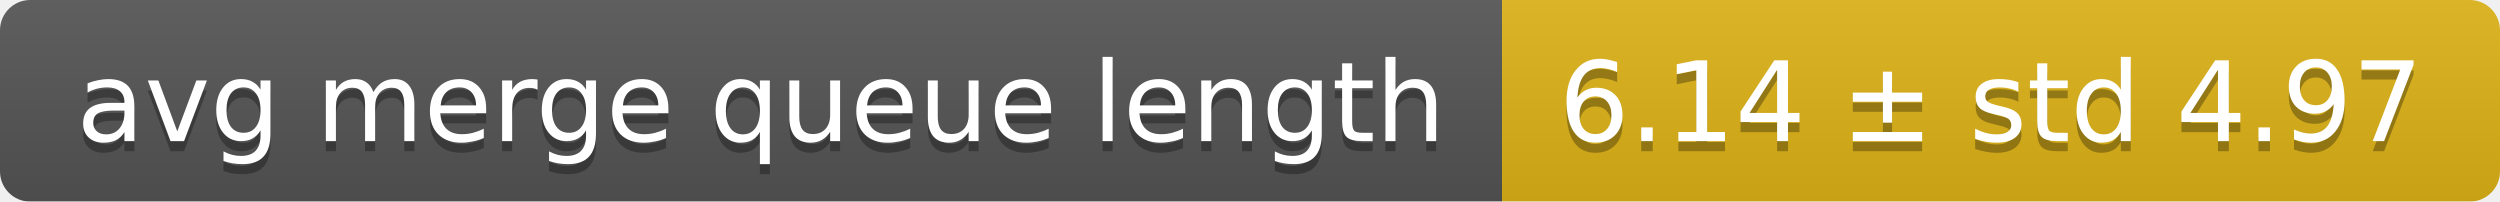
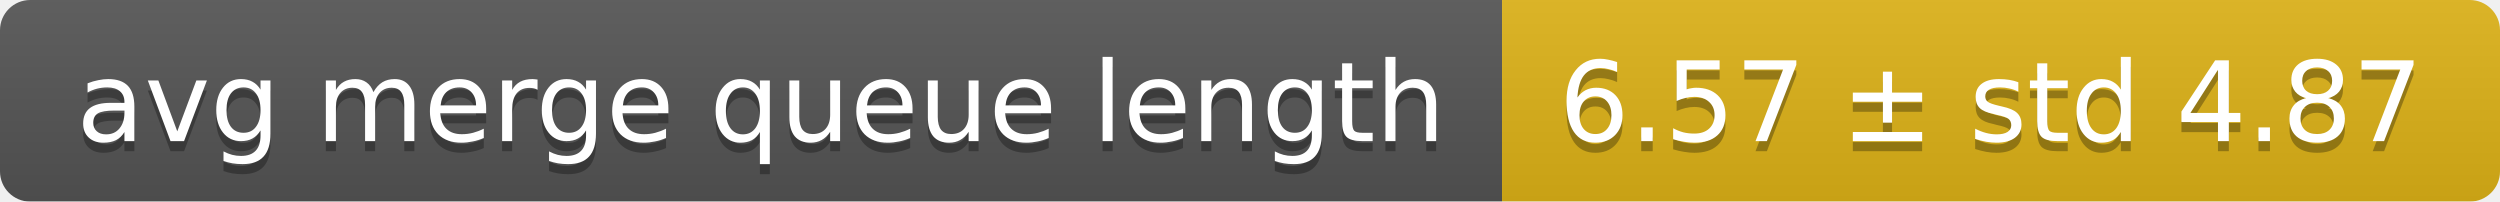
<svg xmlns="http://www.w3.org/2000/svg" width="248" height="20">
  <linearGradient id="smooth" x2="0" y2="100%">
    <stop offset="0" stop-color="#bbb" stop-opacity=".1" />
    <stop offset="1" stop-opacity=".1" />
  </linearGradient>
  <mask id="round">
    <rect width="248" height="20" rx="3" fill="#fff" />
  </mask>
  <g mask="url(#round)">
    <rect width="149" height="20" fill="#555" />
    <rect x="149" width="99" height="20" fill="#dfb317" />
    <rect width="248" height="20" fill="url(#smooth)" />
  </g>
  <g fill="#fff" text-anchor="middle" font-family="DejaVu Sans,Verdana,Geneva,sans-serif" font-size="11">
    <text x="75.5" y="15" fill="#010101" fill-opacity=".3">avg merge queue length</text>
    <text x="75.5" y="14">avg merge queue length</text>
-     <text x="197.5" y="15" fill="#010101" fill-opacity=".3">6.14 ± std 4.97</text>
-     <text x="197.5" y="14">6.14 ± std 4.97</text>
+     <text x="197.5" y="15" fill="#010101" fill-opacity=".3">6.57 ± std 4.87</text>
+     <text x="197.5" y="14">6.57 ± std 4.87</text>
  </g>
</svg>
